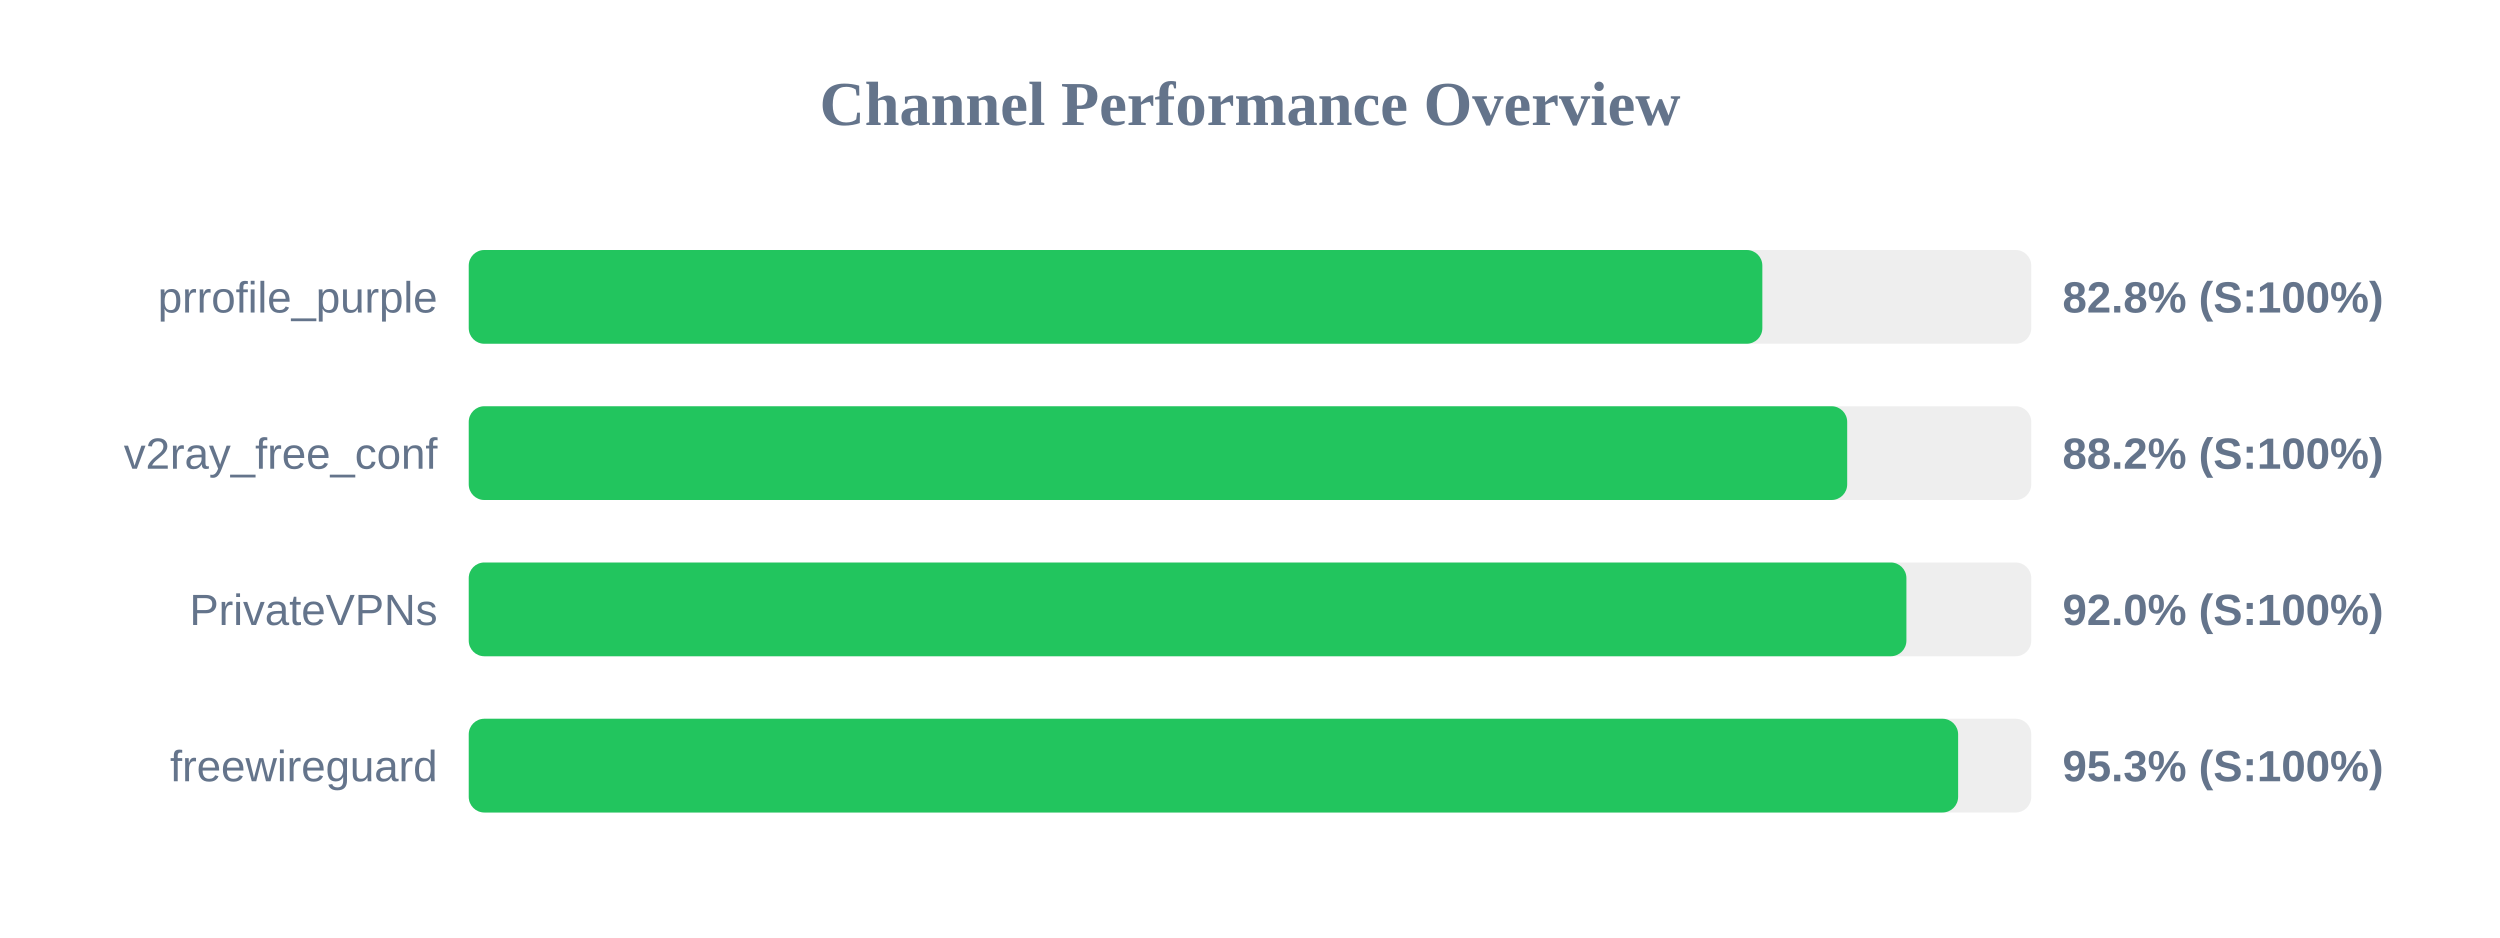
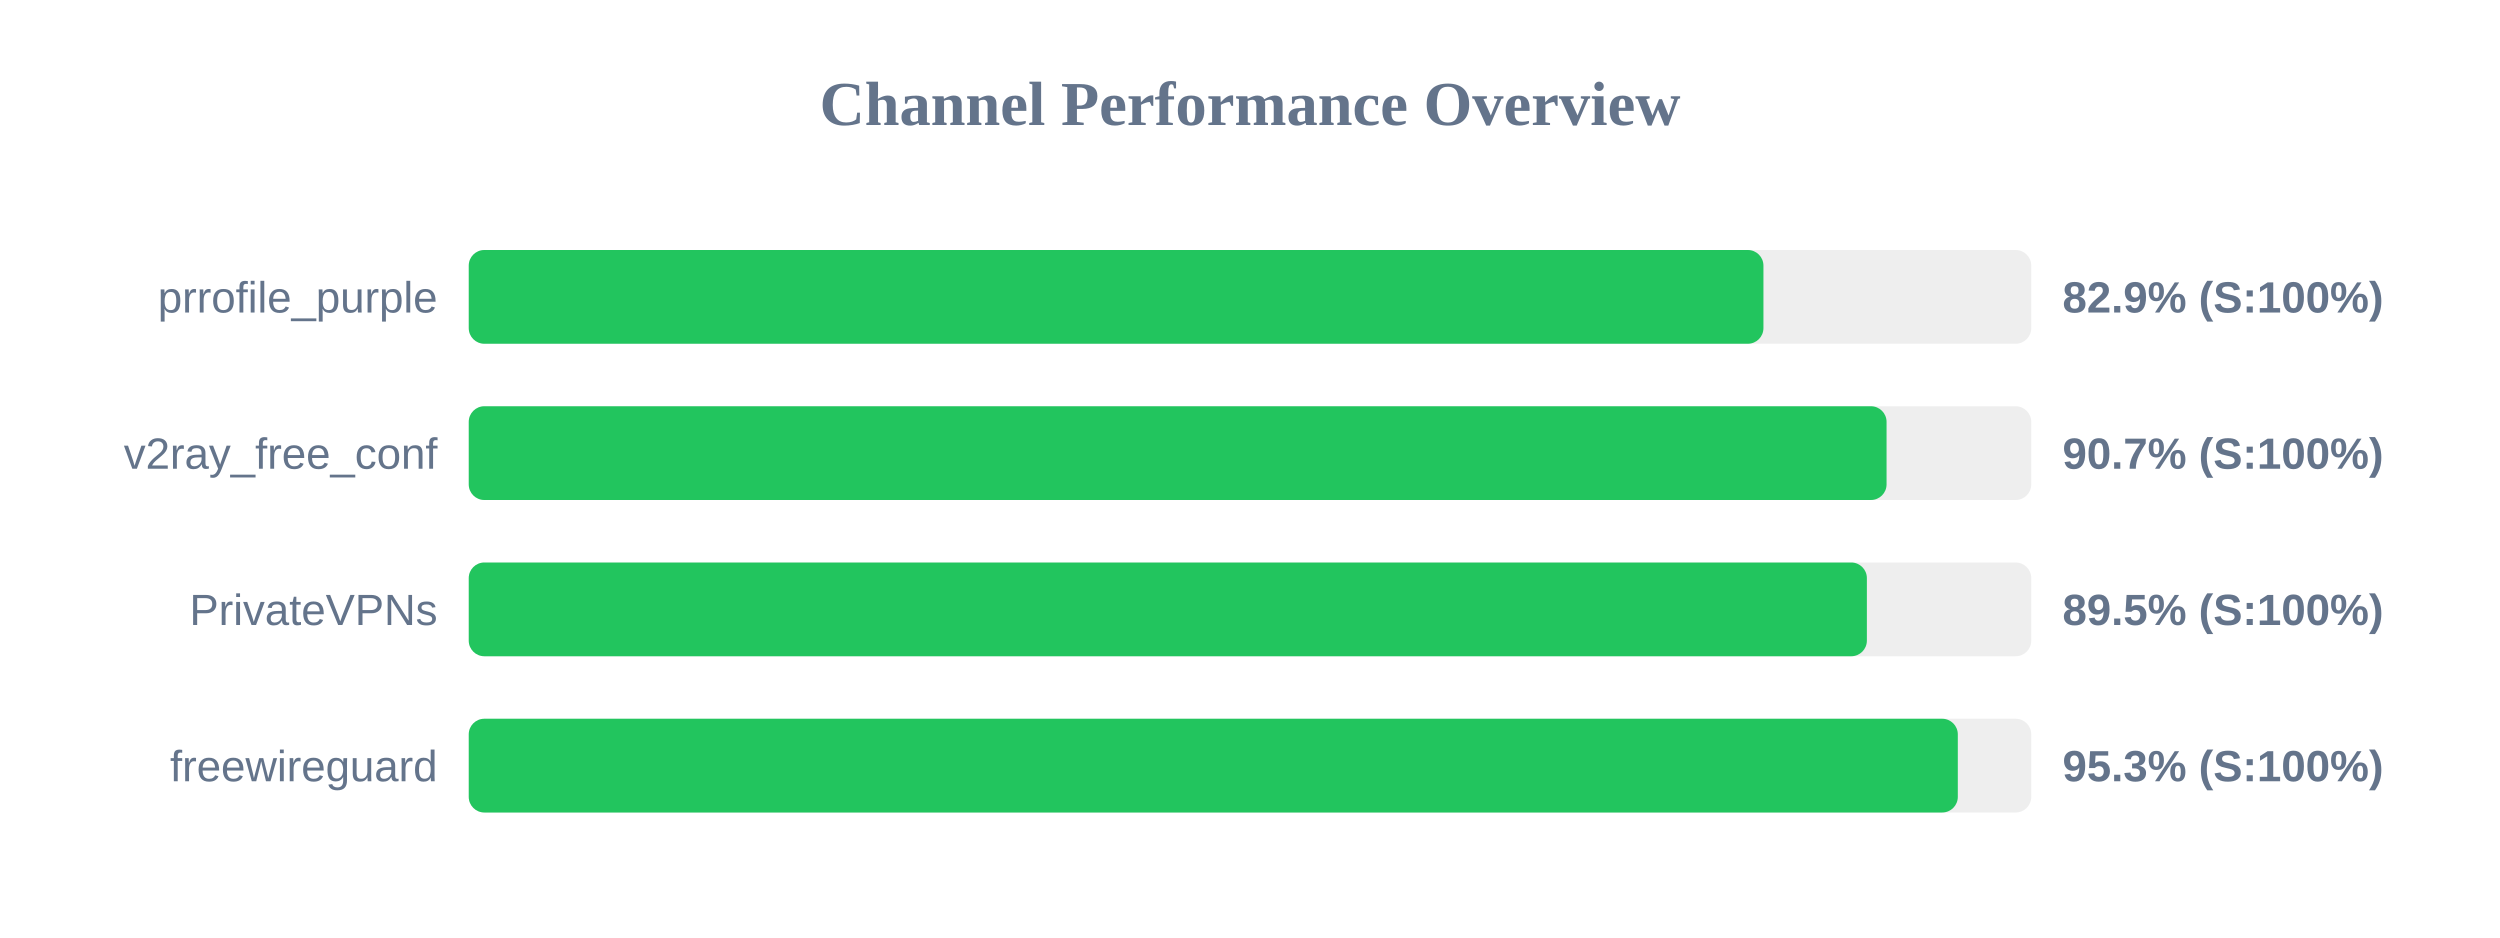
<svg xmlns="http://www.w3.org/2000/svg" width="800" height="300" version="1.1">
  <style>
        .row { font: 14px Arial; fill: #64748b; }
        .score { font: bold 14px Arial; fill: #64748b; }
    </style>
  <text x="400" y="40" text-anchor="middle" font-size="20px" font-weight="bold" fill="#64748b">Channel Performance Overview</text>
  <rect x="150" y="80" width="500" height="30" fill="#eee" rx="5" />
-   <rect x="150" y="80" width="413.95" height="30" fill="#22c55e" rx="5" />
+   <rect x="150" y="80" width="414.3" height="30" fill="#22c55e" rx="5" />
  <text x="140" y="100" text-anchor="end" class="row">prrofile_purple</text>
-   <text x="660" y="100" text-anchor="start" class="score">82.8% (S:100%)</text>
+   <text x="660" y="100" text-anchor="start" class="score">82.9% (S:100%)</text>
  <rect x="150" y="130" width="500" height="30" fill="#eee" rx="5" />
-   <rect x="150" y="130" width="441.1" height="30" fill="#22c55e" rx="5" />
+   <rect x="150" y="130" width="453.7" height="30" fill="#22c55e" rx="5" />
  <text x="140" y="150" text-anchor="end" class="row">v2ray_free_conf</text>
-   <text x="660" y="150" text-anchor="start" class="score">88.2% (S:100%)</text>
+   <text x="660" y="150" text-anchor="start" class="score">90.7% (S:100%)</text>
  <rect x="150" y="180" width="500" height="30" fill="#eee" rx="5" />
-   <rect x="150" y="180" width="460.05" height="30" fill="#22c55e" rx="5" />
+   <rect x="150" y="180" width="447.4" height="30" fill="#22c55e" rx="5" />
  <text x="140" y="200" text-anchor="end" class="row">PrivateVPNs</text>
-   <text x="660" y="200" text-anchor="start" class="score">92.0% (S:100%)</text>
+   <text x="660" y="200" text-anchor="start" class="score">89.5% (S:100%)</text>
  <rect x="150" y="230" width="500" height="30" fill="#eee" rx="5" />
-   <rect x="150" y="230" width="476.6" height="30" fill="#22c55e" rx="5" />
+   <rect x="150" y="230" width="476.5" height="30" fill="#22c55e" rx="5" />
  <text x="140" y="250" text-anchor="end" class="row">freewireguard</text>
  <text x="660" y="250" text-anchor="start" class="score">95.3% (S:100%)</text>
</svg>
